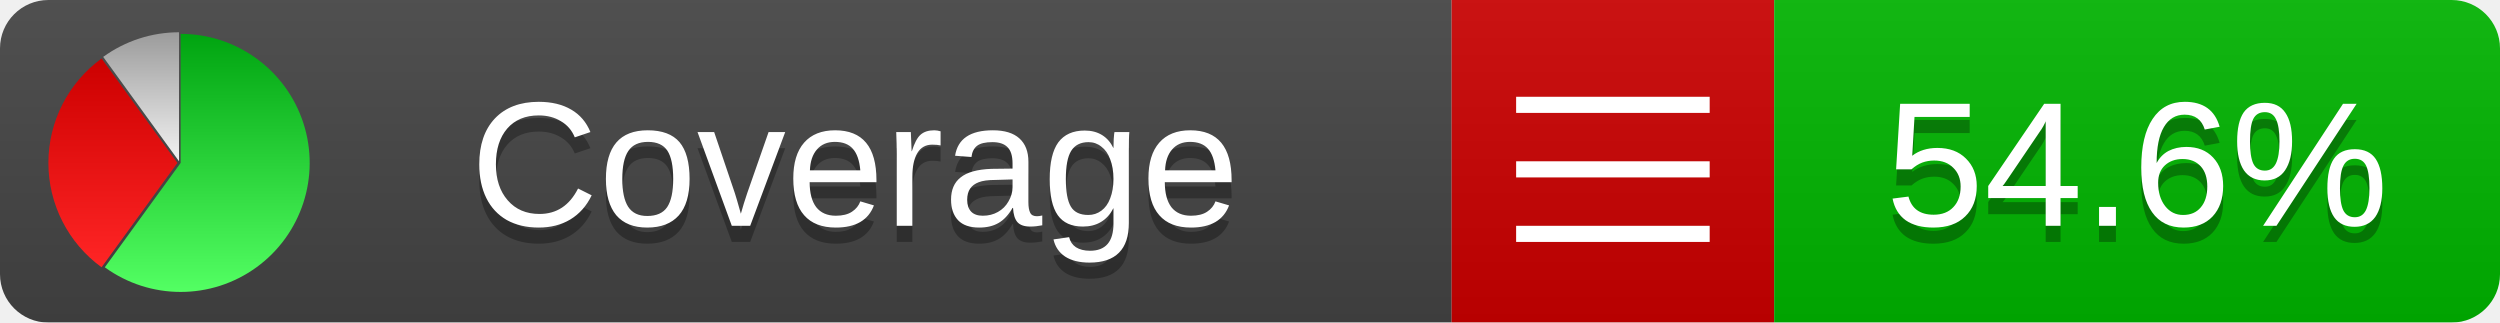
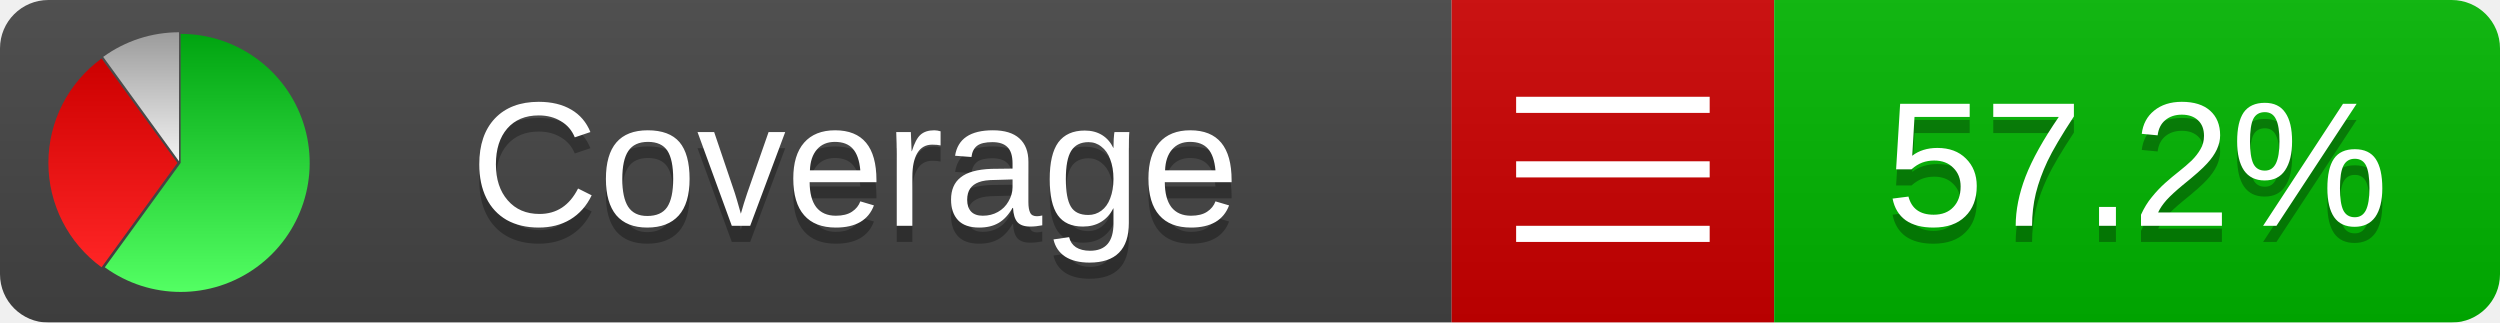
<svg xmlns="http://www.w3.org/2000/svg" xmlns:xlink="http://www.w3.org/1999/xlink" width="155" height="20">
  <style type="text/css">
          
            @keyframes fadeout {
              0 % { visibility: visible; opacity: 1; }
              40% { visibility: visible; opacity: 1; }
              50% { visibility: hidden; opacity: 0; }
              90% { visibility: hidden; opacity: 0; }
              100% { visibility: visible; opacity: 1; }
            }
            @keyframes fadein {
              0% { visibility: hidden; opacity: 0; }
              40% { visibility: hidden; opacity: 0; }
              50% { visibility: visible; opacity: 1; }
              90% { visibility: visible; opacity: 1; }
              100% { visibility: hidden; opacity: 0; }
            }
            .linecoverage {
                animation-duration: 10s;
                animation-name: fadeout;
                animation-iteration-count: infinite;
            }
            .branchcoverage {
                animation-duration: 10s;
                animation-name: fadein;
                animation-iteration-count: infinite;
            }
          
    </style>
  <defs>
    <linearGradient id="gradient" x2="0" y2="100%">
      <stop offset="0" stop-color="#bbb" stop-opacity=".1" />
      <stop offset="1" stop-opacity=".1" />
    </linearGradient>
    <linearGradient id="green" x2="0" y2="100%">
      <stop offset="0" stop-color="#00A410" />
      <stop offset="1" stop-color="#53FF63" />
    </linearGradient>
    <linearGradient id="red" x2="0" y2="100%">
      <stop offset="0" stop-color="#C00" />
      <stop offset="1" stop-color="#FF2525" />
    </linearGradient>
    <linearGradient id="gray" x2="0" y2="100%">
      <stop offset="0" stop-color="#9B9B9B" />
      <stop offset="1" stop-color="#F3F3F3" />
    </linearGradient>
    <mask id="mask">
      <rect width="155" height="20" rx="3" fill="#fff" />
    </mask>
    <g id="icon">
      <path style="fill:url(#green);" d="M205,202.5 l0,-200 a200,200 0 1,1 -117.558,361.803 z" />
      <path style="fill:url(#red);" d="M200,202.5 l-117.558,161.803 a200,200 0 0,1 0,-323.607 z" />
      <path style="fill:url(#gray);" d="M202.5,200 l-117.558,-161.803 a200,200 0 0,1 117.558,-38.196 z" />
    </g>
  </defs>
  <g mask="url(#mask)">
    <rect x="0" y="0" width="90" height="20" fill="#444" />
    <rect x="90" y="0" width="20" height="20" fill="#c00" />
    <rect x="110" y="0" width="45" height="20" fill="#00B600" />
    <rect x="0" y="0" width="155" height="20" fill="url(#gradient)" />
  </g>
  <g>
    <path class="" stroke="#fff" d="M94 6.5 h12 M94 10.5 h12 M94 14.5 h12" />
  </g>
  <g fill="#fff" text-anchor="middle" font-family="Verdana,Arial,Geneva,sans-serif" font-size="11">
    <a xlink:href="https://github.com/danielpalme/ReportGenerator" target="_top">
      <use xlink:href="#icon" transform="translate(3,2) scale(.04)" />
    </a>
    <text x="53" y="15" fill="#010101" fill-opacity=".3">Coverage</text>
    <text x="53" y="14" fill="#fff">Coverage</text>
-     <text class="" x="132.5" y="15" fill="#010101" fill-opacity=".3">54.6%</text>
-     <text class="" x="132.5" y="14">54.6%</text>
+     <text class="" x="132.5" y="15" fill="#010101" fill-opacity=".3">57.2%</text>
+     <text class="" x="132.5" y="14">57.2%</text>
  </g>
  <g>
    <rect class="" x="90" y="0" width="65" height="20" fill-opacity="0" />
  </g>
</svg>
